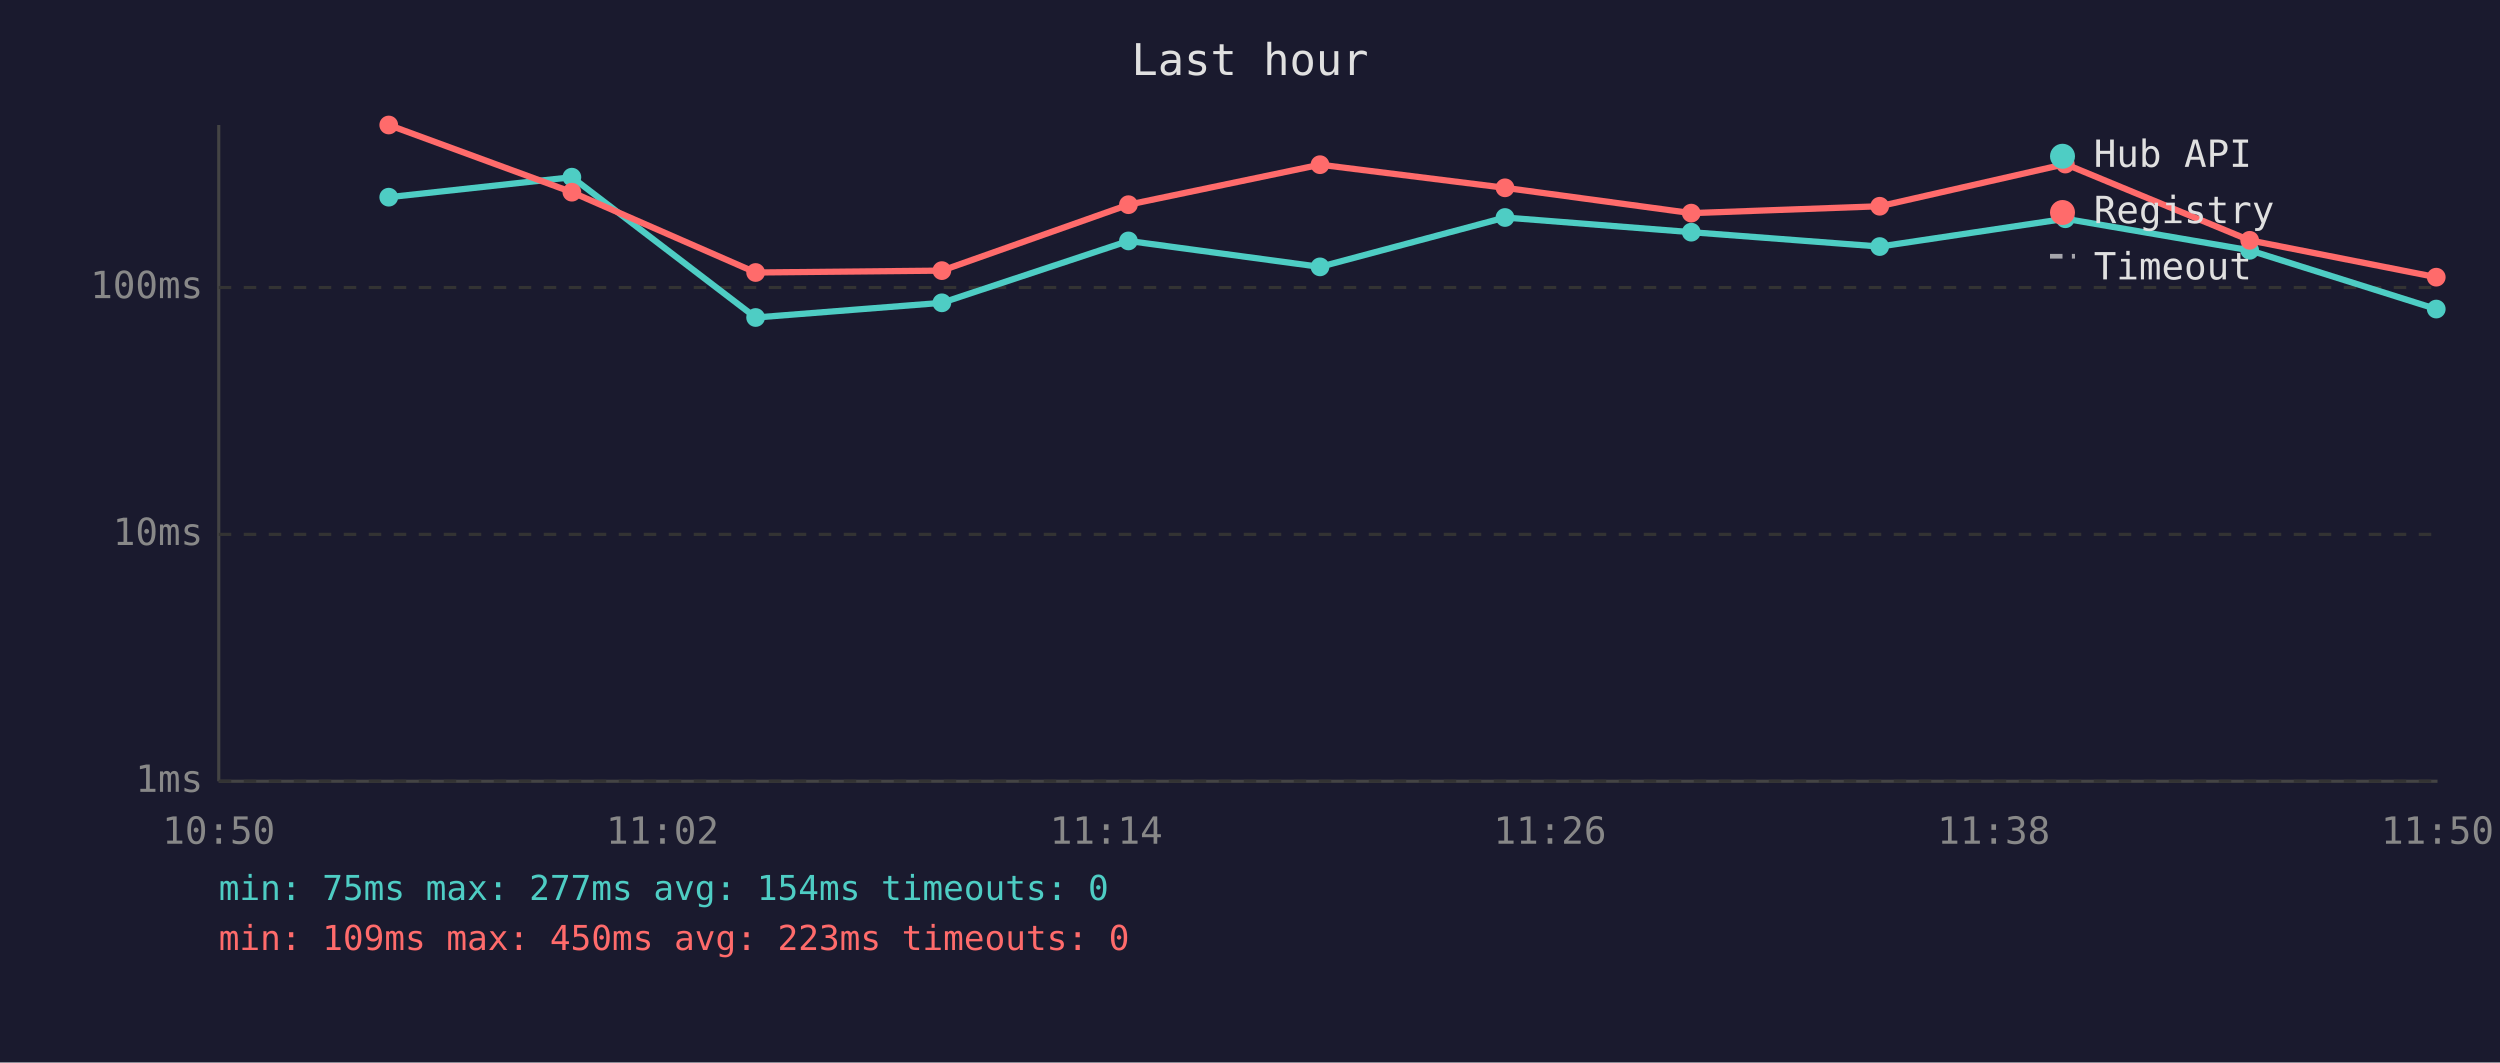
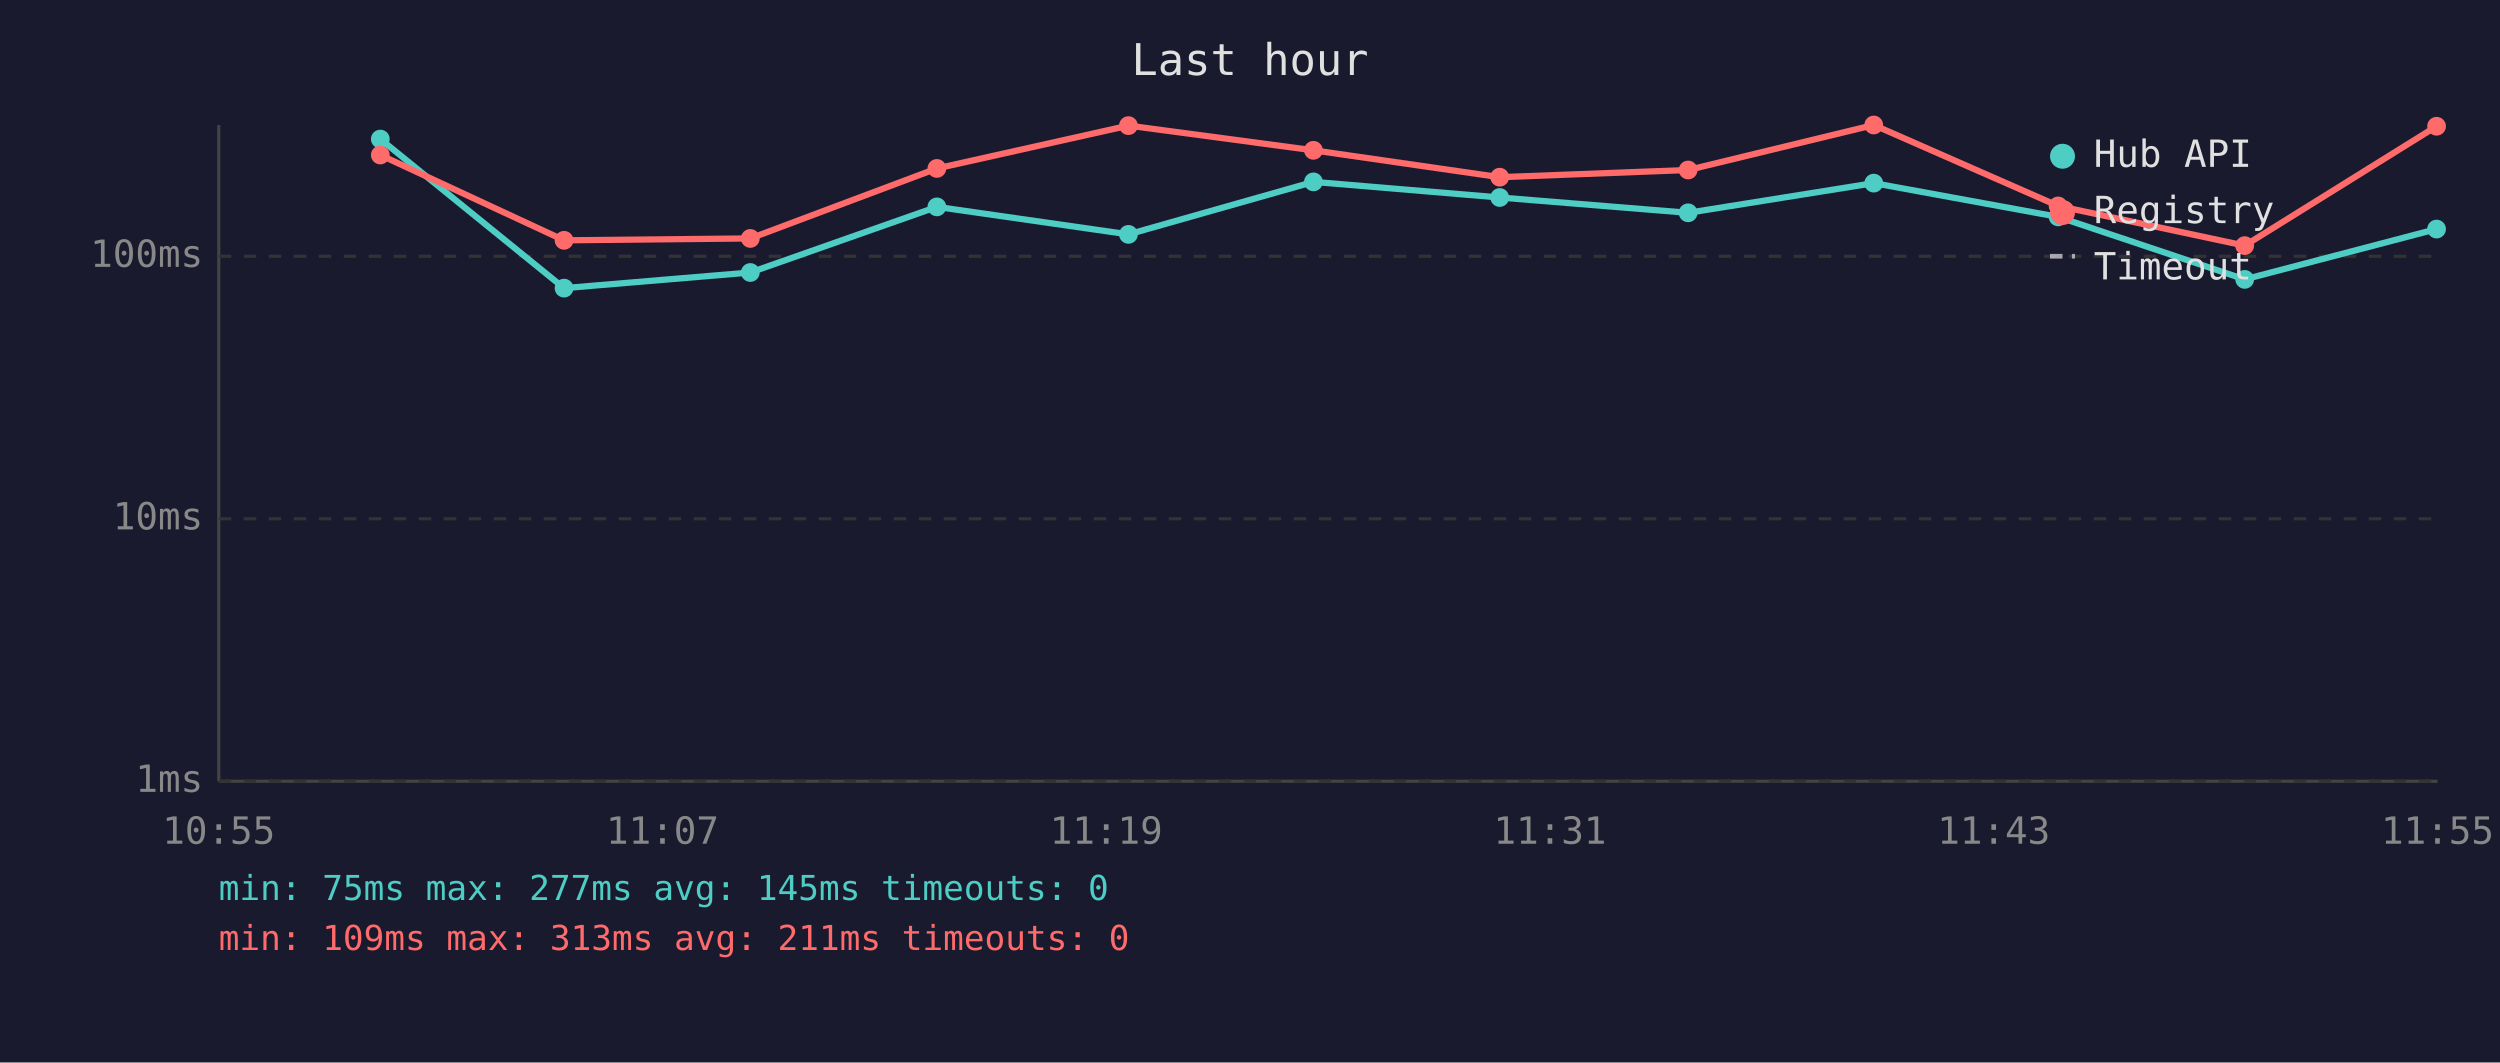
<svg xmlns="http://www.w3.org/2000/svg" viewBox="0 0 800 340" font-family="monospace" font-size="12">
  <rect width="800" height="340" fill="#1a1a2e" />
  <text x="400" y="24" fill="#e0e0e0" font-size="14" text-anchor="middle">Last hour</text>
  <line x1="70" y1="40" x2="70" y2="250" stroke="#444" stroke-width="1" />
  <line x1="70" y1="250" x2="780" y2="250" stroke="#444" stroke-width="1" />
  <line x1="70" y1="250" x2="780" y2="250" stroke="#333" stroke-width="1" stroke-dasharray="4" />
  <text x="65" y="250" fill="#888" text-anchor="end" dominant-baseline="middle">1ms</text>
-   <line x1="70" y1="171" x2="780" y2="171" stroke="#333" stroke-width="1" stroke-dasharray="4" />
-   <text x="65" y="171" fill="#888" text-anchor="end" dominant-baseline="middle">10ms</text>
-   <line x1="70" y1="92" x2="780" y2="92" stroke="#333" stroke-width="1" stroke-dasharray="4" />
-   <text x="65" y="92" fill="#888" text-anchor="end" dominant-baseline="middle">100ms</text>
-   <text x="70" y="270" fill="#888" text-anchor="middle">10:50</text>
-   <text x="212" y="270" fill="#888" text-anchor="middle">11:02</text>
-   <text x="354" y="270" fill="#888" text-anchor="middle">11:14</text>
-   <text x="496" y="270" fill="#888" text-anchor="middle">11:26</text>
-   <text x="638" y="270" fill="#888" text-anchor="middle">11:38</text>
-   <text x="780" y="270" fill="#888" text-anchor="middle">11:50</text>
-   <polyline points="124.4,63.1 183.0,56.7 241.8,101.6 301.4,96.9 361.1,77.1 422.4,85.4 481.6,69.6 541.2,74.3 601.5,78.9 660.9,70.0 719.9,80.1 779.6,98.9" fill="none" stroke="#4ecdc4" stroke-width="2" opacity="1" />
-   <circle cx="124.4" cy="63.1" r="3" fill="#4ecdc4" />
-   <circle cx="183.0" cy="56.7" r="3" fill="#4ecdc4" />
-   <circle cx="241.8" cy="101.6" r="3" fill="#4ecdc4" />
-   <circle cx="301.4" cy="96.9" r="3" fill="#4ecdc4" />
-   <circle cx="361.1" cy="77.1" r="3" fill="#4ecdc4" />
-   <circle cx="422.4" cy="85.4" r="3" fill="#4ecdc4" />
-   <circle cx="481.6" cy="69.6" r="3" fill="#4ecdc4" />
-   <circle cx="541.2" cy="74.3" r="3" fill="#4ecdc4" />
-   <circle cx="601.5" cy="78.9" r="3" fill="#4ecdc4" />
-   <circle cx="660.9" cy="70.0" r="3" fill="#4ecdc4" />
-   <circle cx="719.9" cy="80.1" r="3" fill="#4ecdc4" />
-   <circle cx="779.6" cy="98.9" r="3" fill="#4ecdc4" />
-   <polyline points="124.4,40.0 183.0,61.5 241.8,87.2 301.4,86.6 361.1,65.5 422.4,52.7 481.6,60.1 541.2,68.2 601.5,66.0 660.9,52.5 719.9,76.9 779.6,88.7" fill="none" stroke="#ff6b6b" stroke-width="2" opacity="1" />
-   <circle cx="124.4" cy="40.0" r="3" fill="#ff6b6b" />
-   <circle cx="183.0" cy="61.5" r="3" fill="#ff6b6b" />
-   <circle cx="241.8" cy="87.2" r="3" fill="#ff6b6b" />
-   <circle cx="301.4" cy="86.6" r="3" fill="#ff6b6b" />
-   <circle cx="361.1" cy="65.5" r="3" fill="#ff6b6b" />
-   <circle cx="422.4" cy="52.7" r="3" fill="#ff6b6b" />
-   <circle cx="481.6" cy="60.1" r="3" fill="#ff6b6b" />
-   <circle cx="541.2" cy="68.2" r="3" fill="#ff6b6b" />
-   <circle cx="601.5" cy="66.0" r="3" fill="#ff6b6b" />
-   <circle cx="660.9" cy="52.5" r="3" fill="#ff6b6b" />
-   <circle cx="719.9" cy="76.9" r="3" fill="#ff6b6b" />
-   <circle cx="779.6" cy="88.7" r="3" fill="#ff6b6b" />
+   <line x1="70" y1="166" x2="780" y2="166" stroke="#333" stroke-width="1" stroke-dasharray="4" />
+   <text x="65" y="166" fill="#888" text-anchor="end" dominant-baseline="middle">10ms</text>
+   <line x1="70" y1="82" x2="780" y2="82" stroke="#333" stroke-width="1" stroke-dasharray="4" />
+   <text x="65" y="82" fill="#888" text-anchor="end" dominant-baseline="middle">100ms</text>
+   <text x="70" y="270" fill="#888" text-anchor="middle">10:55</text>
+   <text x="212" y="270" fill="#888" text-anchor="middle">11:07</text>
+   <text x="354" y="270" fill="#888" text-anchor="middle">11:19</text>
+   <text x="496" y="270" fill="#888" text-anchor="middle">11:31</text>
+   <text x="638" y="270" fill="#888" text-anchor="middle">11:43</text>
+   <text x="780" y="270" fill="#888" text-anchor="middle">11:55</text>
+   <polyline points="121.7,44.5 180.5,92.2 240.1,87.2 299.8,66.2 361.1,75.0 420.3,58.2 479.9,63.2 540.2,68.1 599.6,58.6 658.6,69.4 718.3,89.4 779.7,73.3" fill="none" stroke="#4ecdc4" stroke-width="2" opacity="1" />
+   <circle cx="121.7" cy="44.5" r="3" fill="#4ecdc4" />
+   <circle cx="180.5" cy="92.2" r="3" fill="#4ecdc4" />
+   <circle cx="240.1" cy="87.2" r="3" fill="#4ecdc4" />
+   <circle cx="299.8" cy="66.2" r="3" fill="#4ecdc4" />
+   <circle cx="361.1" cy="75.0" r="3" fill="#4ecdc4" />
+   <circle cx="420.3" cy="58.2" r="3" fill="#4ecdc4" />
+   <circle cx="479.9" cy="63.2" r="3" fill="#4ecdc4" />
+   <circle cx="540.2" cy="68.1" r="3" fill="#4ecdc4" />
+   <circle cx="599.6" cy="58.6" r="3" fill="#4ecdc4" />
+   <circle cx="658.6" cy="69.4" r="3" fill="#4ecdc4" />
+   <circle cx="718.3" cy="89.4" r="3" fill="#4ecdc4" />
+   <circle cx="779.7" cy="73.3" r="3" fill="#4ecdc4" />
+   <polyline points="121.7,49.6 180.5,76.9 240.1,76.3 299.8,53.9 361.1,40.2 420.3,48.1 479.9,56.7 540.2,54.4 599.6,40.0 658.6,65.9 718.3,78.6 779.7,40.4" fill="none" stroke="#ff6b6b" stroke-width="2" opacity="1" />
+   <circle cx="121.7" cy="49.6" r="3" fill="#ff6b6b" />
+   <circle cx="180.5" cy="76.9" r="3" fill="#ff6b6b" />
+   <circle cx="240.1" cy="76.3" r="3" fill="#ff6b6b" />
+   <circle cx="299.8" cy="53.9" r="3" fill="#ff6b6b" />
+   <circle cx="361.1" cy="40.2" r="3" fill="#ff6b6b" />
+   <circle cx="420.3" cy="48.1" r="3" fill="#ff6b6b" />
+   <circle cx="479.9" cy="56.7" r="3" fill="#ff6b6b" />
+   <circle cx="540.2" cy="54.4" r="3" fill="#ff6b6b" />
+   <circle cx="599.6" cy="40.0" r="3" fill="#ff6b6b" />
+   <circle cx="658.6" cy="65.9" r="3" fill="#ff6b6b" />
+   <circle cx="718.3" cy="78.6" r="3" fill="#ff6b6b" />
+   <circle cx="779.7" cy="40.4" r="3" fill="#ff6b6b" />
  <circle cx="660" cy="50" r="4" fill="#4ecdc4" />
  <text x="670" y="50" fill="#e0e0e0" dominant-baseline="middle">Hub API</text>
  <circle cx="660" cy="68" r="4" fill="#ff6b6b" />
  <text x="670" y="68" fill="#e0e0e0" dominant-baseline="middle">Registry</text>
  <line x1="656" y1="82" x2="664" y2="82" stroke="#e0e0e0" stroke-width="1.5" stroke-dasharray="4,3" opacity="0.7" />
  <text x="670" y="86" fill="#e0e0e0" dominant-baseline="middle">Timeout</text>
-   <text x="70" y="288" fill="#4ecdc4" font-size="11">min: 75ms  max: 277ms  avg: 154ms  timeouts: 0</text>
-   <text x="70" y="304" fill="#ff6b6b" font-size="11">min: 109ms  max: 450ms  avg: 223ms  timeouts: 0</text>
+   <text x="70" y="288" fill="#4ecdc4" font-size="11">min: 75ms  max: 277ms  avg: 145ms  timeouts: 0</text>
+   <text x="70" y="304" fill="#ff6b6b" font-size="11">min: 109ms  max: 313ms  avg: 211ms  timeouts: 0</text>
</svg>
